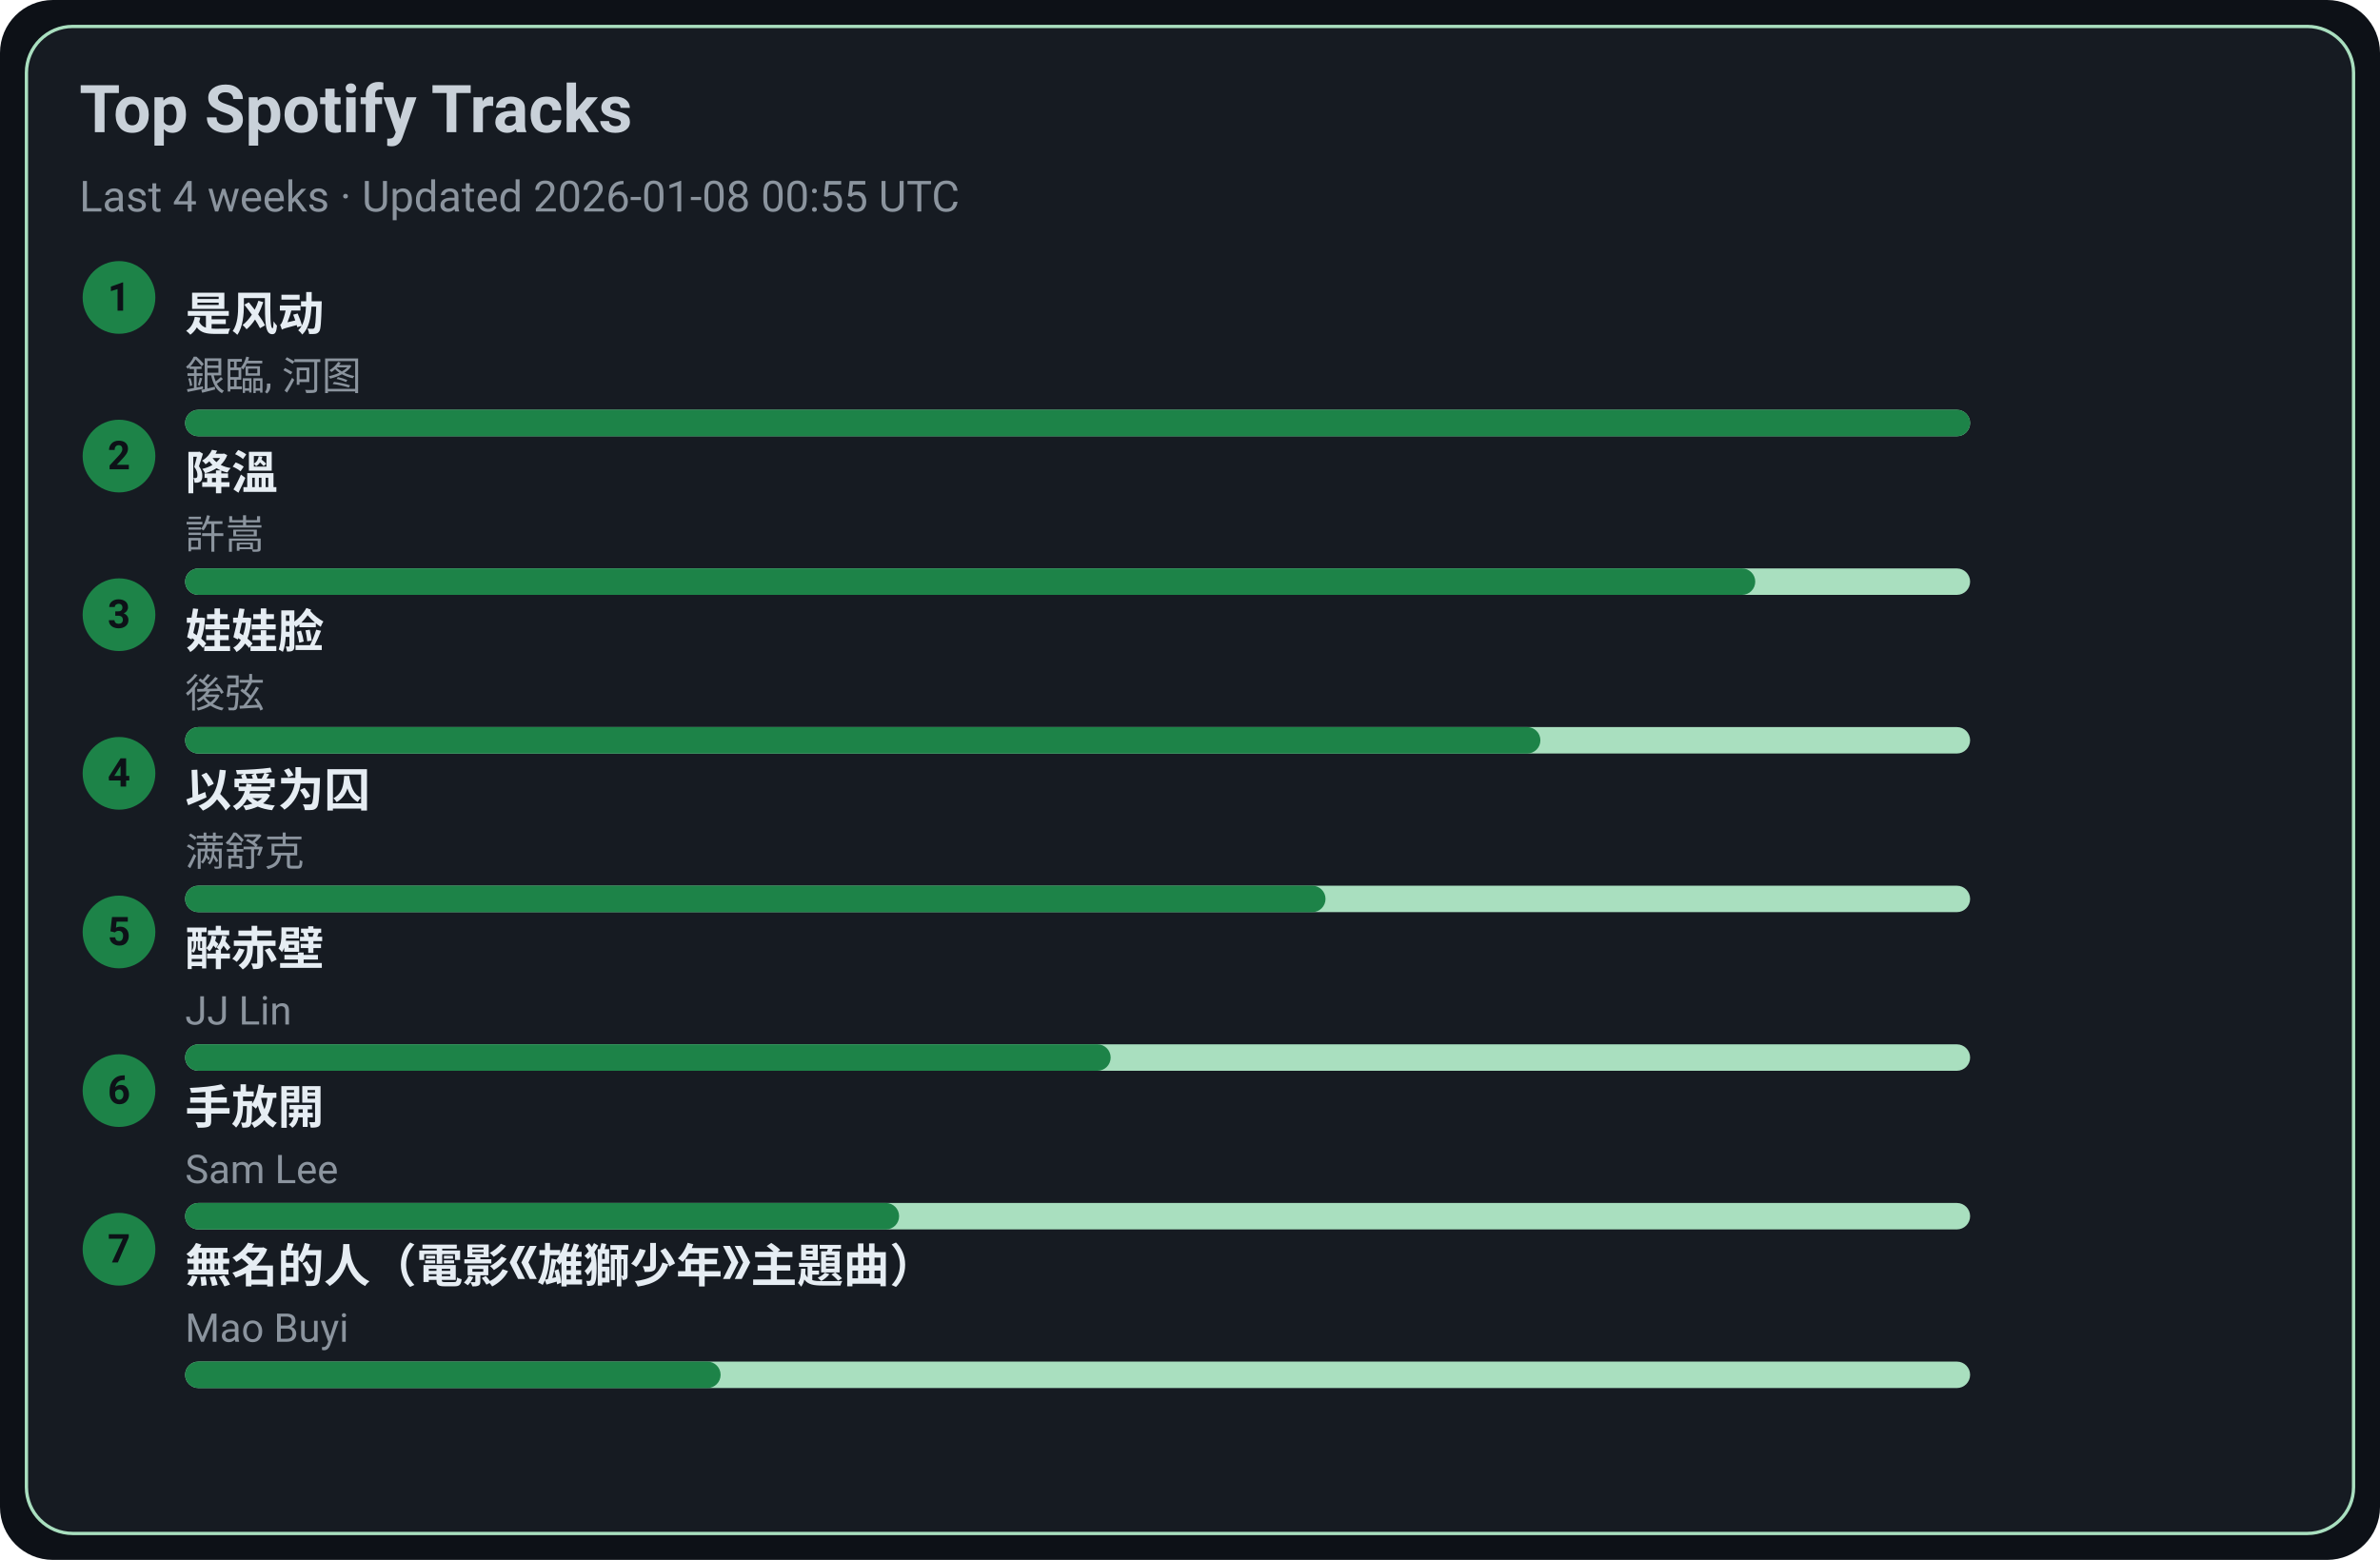
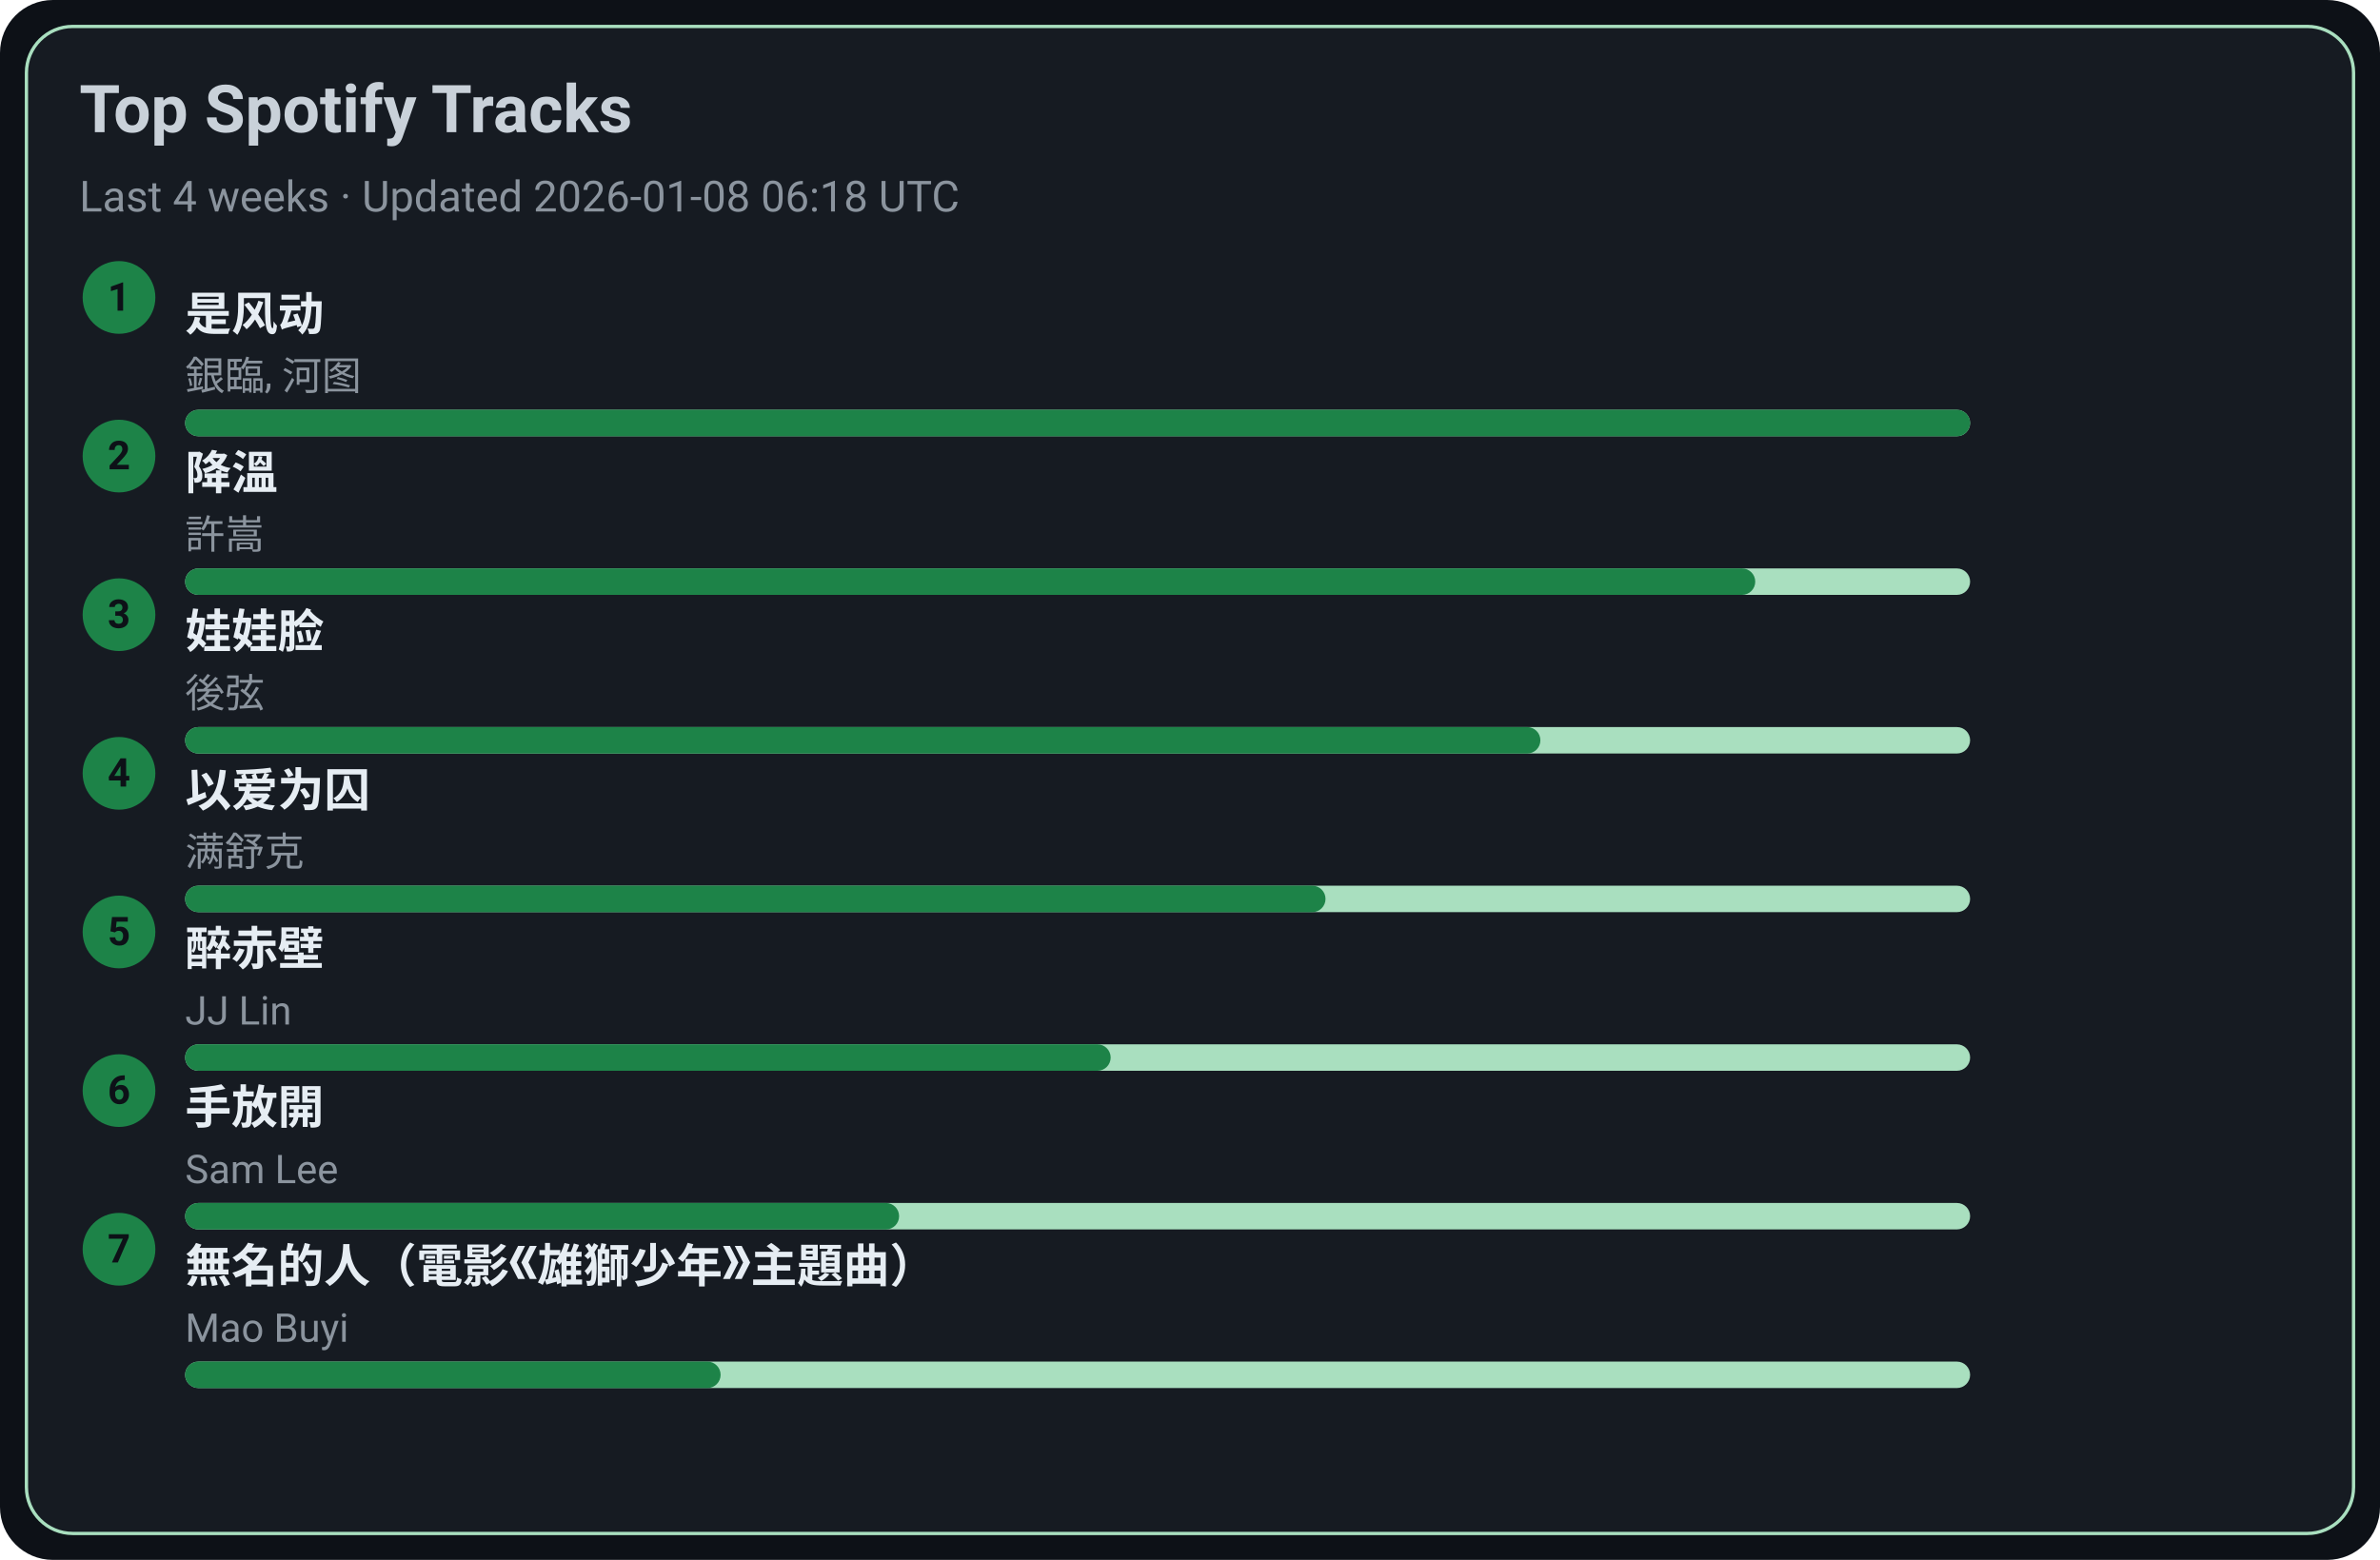
<svg xmlns="http://www.w3.org/2000/svg" width="720" height="472" viewBox="0 0 720 472">
  <style>text{font-family:-apple-system,BlinkMacSystemFont,Segoe UI,Roboto,Ubuntu,Helvetica Neue,Arial,Noto Sans,sans-serif}</style>
  <rect width="720" height="472" rx="16" fill="#0d1117" />
  <rect x="8" y="8" width="704" height="456" rx="14" fill="#161b22" stroke="#A9DFBF" />
  <text x="24" y="40" font-size="20" fill="#c9d1d9" font-weight="600">Top Spotify Tracks</text>
-   <text x="24" y="64" font-size="13" fill="#8b949e">Last 4 weeks · Updated 2026-01-08 00:55 UTC</text>
+   <text x="24" y="64" font-size="13" fill="#8b949e">Last 4 weeks · Updated 2026-01-08 06:18 UTC</text>
  <circle cx="36" cy="90" r="11" fill="#1D8348" />
  <text x="36" y="94" text-anchor="middle" font-size="12" fill="#0d1117" font-weight="700">1</text>
  <a href="https://open.spotify.com/track/3lePQ8c4jq7bTePsXEmslh" target="_blank" rel="noopener noreferrer">
    <text x="56" y="100" font-size="14" fill="#e6edf3" font-weight="600">是风动</text>
  </a>
  <text x="56" y="118" font-size="12" fill="#8b949e">銀臨, 河图</text>
  <rect x="56" y="124" width="540" height="8" rx="4" fill="#A9DFBF" />
  <rect x="56" y="124" width="540" height="8" rx="4" fill="#1D8348" />
  <circle cx="36" cy="138" r="11" fill="#1D8348" />
  <text x="36" y="142" text-anchor="middle" font-size="12" fill="#0d1117" font-weight="700">2</text>
  <a href="https://open.spotify.com/track/2q9uhrOfyOnBa3oWR1PfYT" target="_blank" rel="noopener noreferrer">
    <text x="56" y="148" font-size="14" fill="#e6edf3" font-weight="600">降溫</text>
  </a>
  <text x="56" y="166" font-size="12" fill="#8b949e">許嵩</text>
  <rect x="56" y="172" width="540" height="8" rx="4" fill="#A9DFBF" />
  <rect x="56" y="172" width="475" height="8" rx="4" fill="#1D8348" />
  <circle cx="36" cy="186" r="11" fill="#1D8348" />
  <text x="36" y="190" text-anchor="middle" font-size="12" fill="#0d1117" font-weight="700">3</text>
  <a href="https://open.spotify.com/track/08ouEICweFmqfgPJnRIQkE" target="_blank" rel="noopener noreferrer">
    <text x="56" y="196" font-size="14" fill="#e6edf3" font-weight="600">娃娃脸</text>
  </a>
  <text x="56" y="214" font-size="12" fill="#8b949e">後弦</text>
  <rect x="56" y="220" width="540" height="8" rx="4" fill="#A9DFBF" />
  <rect x="56" y="220" width="410" height="8" rx="4" fill="#1D8348" />
  <circle cx="36" cy="234" r="11" fill="#1D8348" />
  <text x="36" y="238" text-anchor="middle" font-size="12" fill="#0d1117" font-weight="700">4</text>
  <a href="https://open.spotify.com/track/0RW2LEfGQK5BaIho6sSLqf" target="_blank" rel="noopener noreferrer">
    <text x="56" y="244" font-size="14" fill="#e6edf3" font-weight="600">以爱为囚</text>
  </a>
  <text x="56" y="262" font-size="12" fill="#8b949e">满舒克</text>
  <rect x="56" y="268" width="540" height="8" rx="4" fill="#A9DFBF" />
  <rect x="56" y="268" width="345" height="8" rx="4" fill="#1D8348" />
  <circle cx="36" cy="282" r="11" fill="#1D8348" />
  <text x="36" y="286" text-anchor="middle" font-size="12" fill="#0d1117" font-weight="700">5</text>
  <a href="https://open.spotify.com/track/69lAYqbyHL1A0gctdLd9WV" target="_blank" rel="noopener noreferrer">
    <text x="56" y="292" font-size="14" fill="#e6edf3" font-weight="600">醉赤壁</text>
  </a>
  <text x="56" y="310" font-size="12" fill="#8b949e">JJ Lin</text>
  <rect x="56" y="316" width="540" height="8" rx="4" fill="#A9DFBF" />
  <rect x="56" y="316" width="280" height="8" rx="4" fill="#1D8348" />
  <circle cx="36" cy="330" r="11" fill="#1D8348" />
  <text x="36" y="334" text-anchor="middle" font-size="12" fill="#0d1117" font-weight="700">6</text>
  <a href="https://open.spotify.com/track/2Dd9EXYXI2NNrLG61OtWQv" target="_blank" rel="noopener noreferrer">
    <text x="56" y="340" font-size="14" fill="#e6edf3" font-weight="600">手放開</text>
  </a>
  <text x="56" y="358" font-size="12" fill="#8b949e">Sam Lee</text>
  <rect x="56" y="364" width="540" height="8" rx="4" fill="#A9DFBF" />
  <rect x="56" y="364" width="216" height="8" rx="4" fill="#1D8348" />
  <circle cx="36" cy="378" r="11" fill="#1D8348" />
  <text x="36" y="382" text-anchor="middle" font-size="12" fill="#0d1117" font-weight="700">7</text>
  <a href="https://open.spotify.com/track/72kP6AJqsEeSLkO640Tu7F" target="_blank" rel="noopener noreferrer">
    <text x="56" y="388" font-size="14" fill="#e6edf3" font-weight="600">無名的人（電影《雄獅少年》主題曲）</text>
  </a>
  <text x="56" y="406" font-size="12" fill="#8b949e">Mao Buyi</text>
  <rect x="56" y="412" width="540" height="8" rx="4" fill="#A9DFBF" />
  <rect x="56" y="412" width="162" height="8" rx="4" fill="#1D8348" />
</svg>
